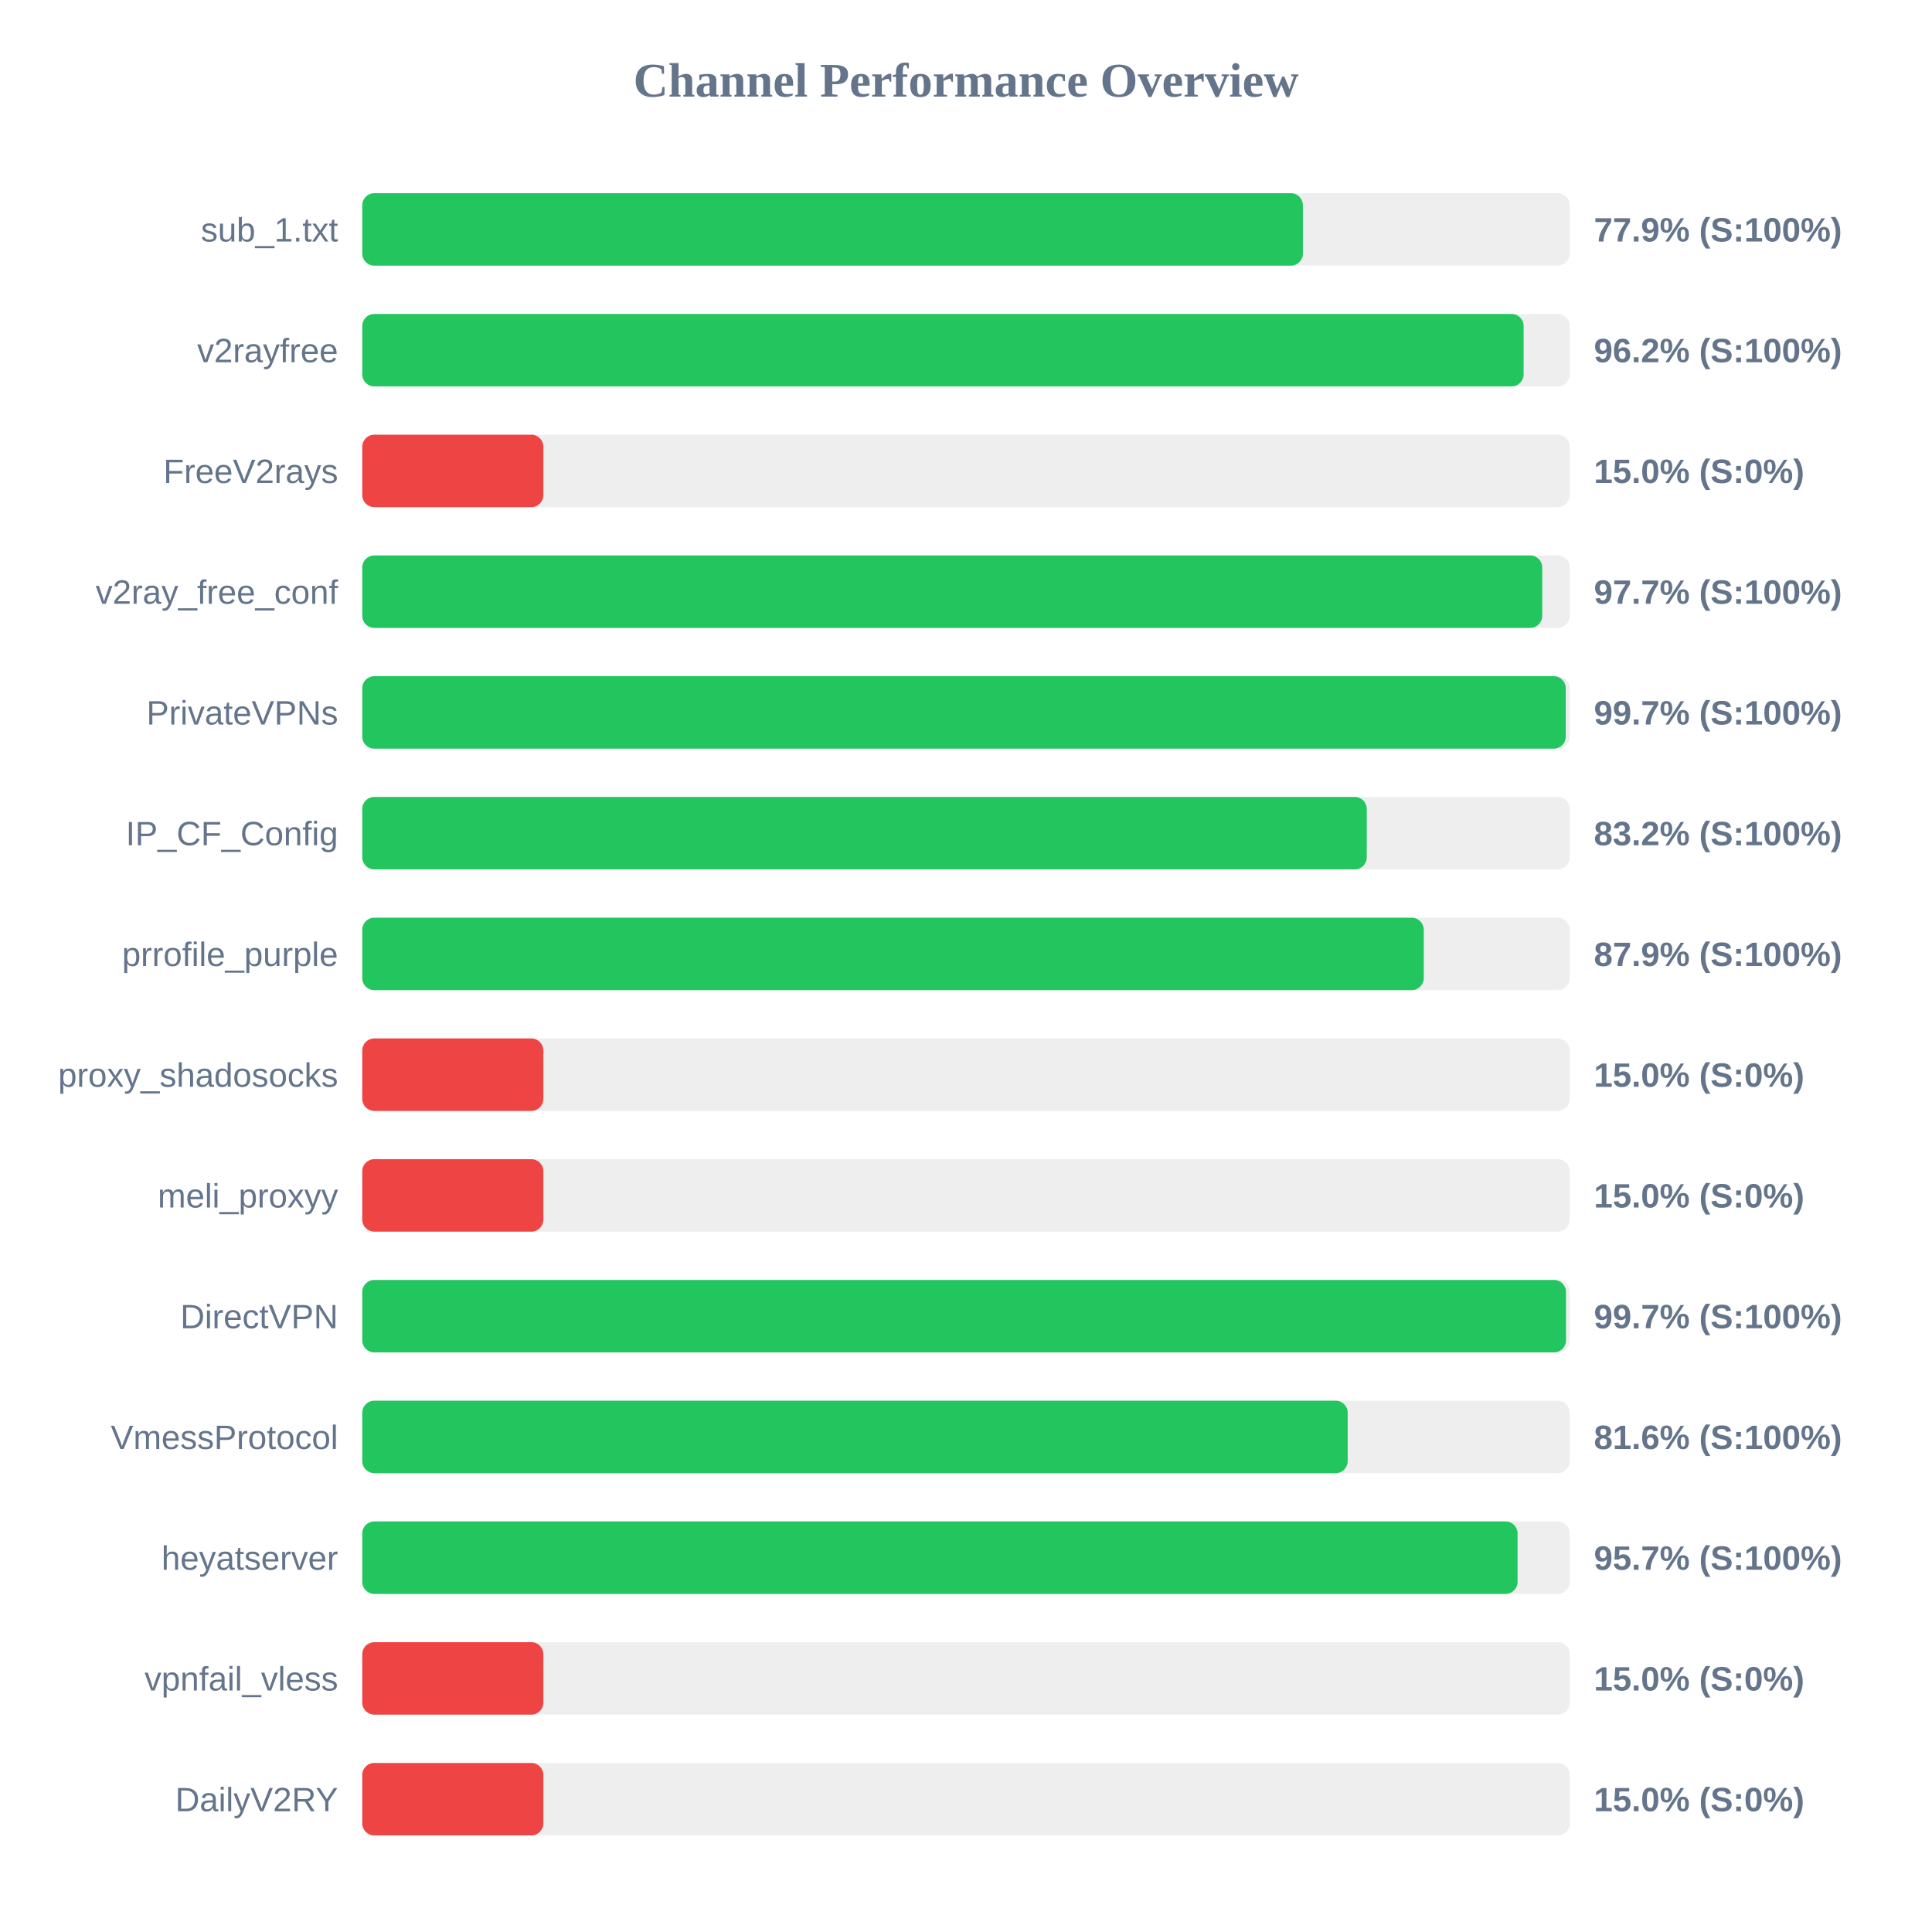
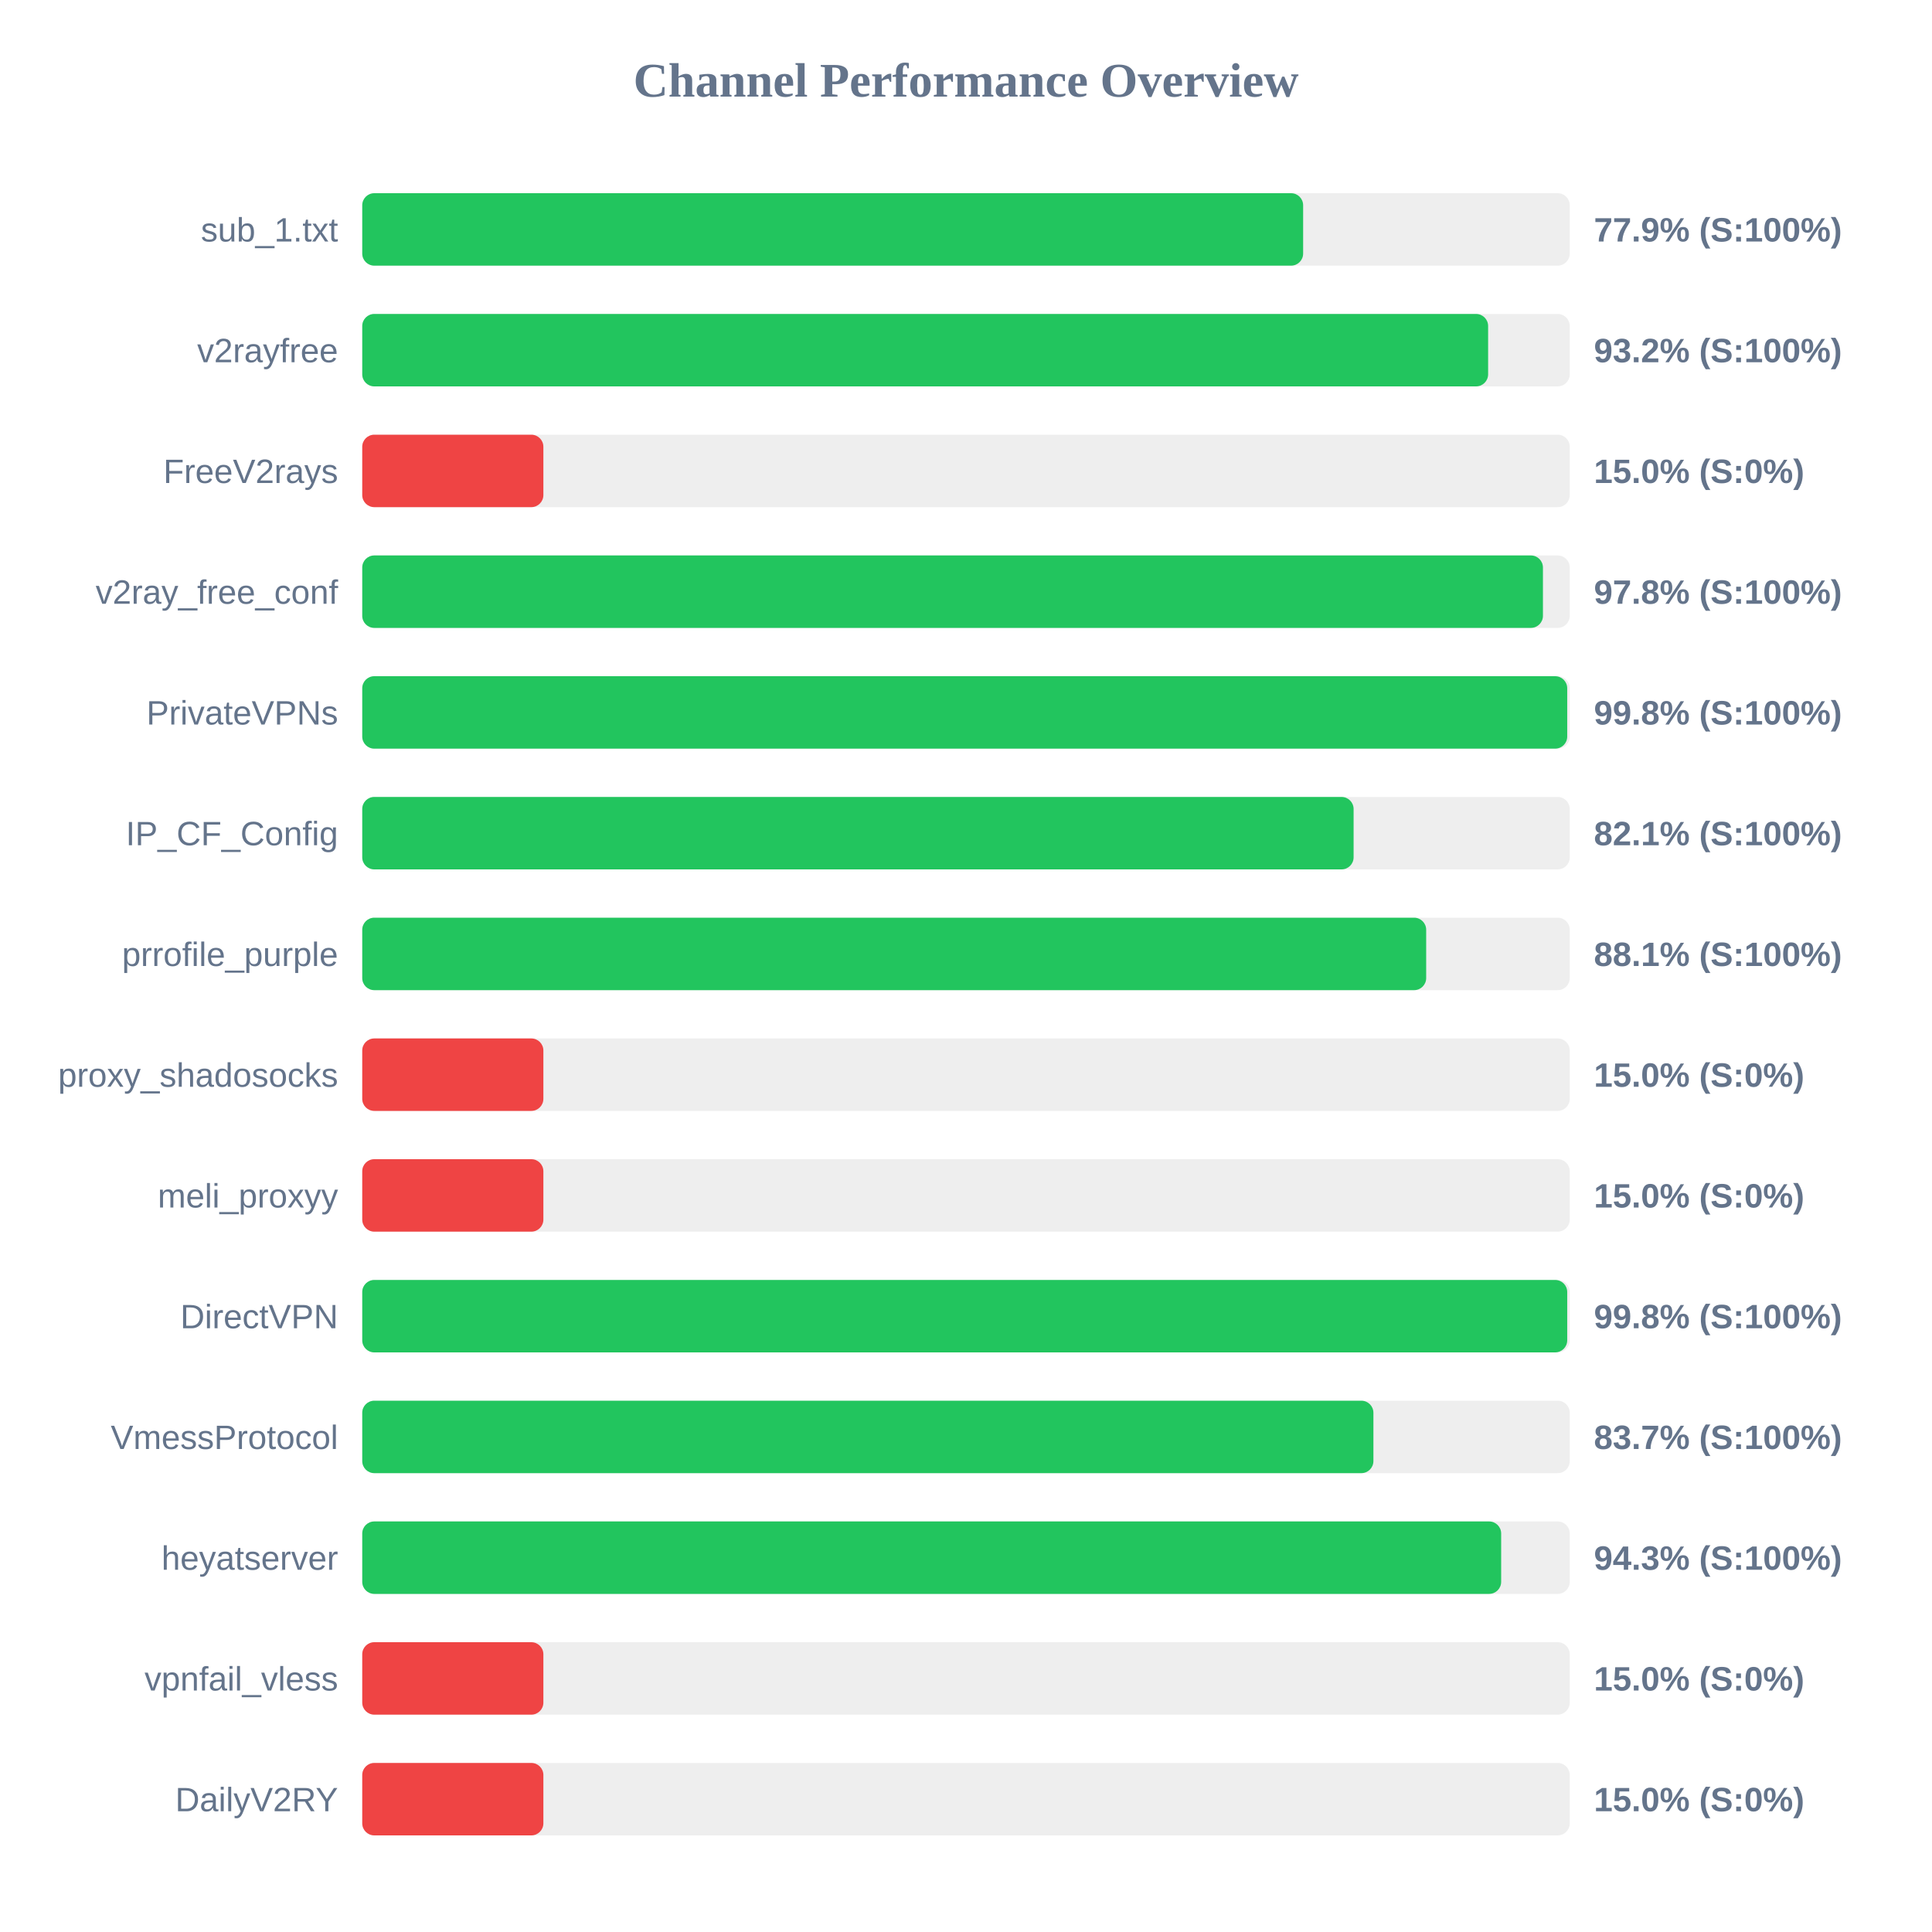
<svg xmlns="http://www.w3.org/2000/svg" width="800" height="800" version="1.1">
  <style>
        .row { font: 14px Arial; fill: #64748b; }
        .score { font: bold 14px Arial; fill: #64748b; }
    </style>
  <text x="400" y="40" text-anchor="middle" font-size="20px" font-weight="bold" fill="#64748b">Channel Performance Overview</text>
  <rect x="150" y="80" width="500" height="30" fill="#eee" rx="5" />
-   <rect x="150" y="80" width="389.5" height="30" fill="#22c55e" rx="5" />
+   <rect x="150" y="80" width="389.6" height="30" fill="#22c55e" rx="5" />
  <text x="140" y="100" text-anchor="end" class="row">sub_1.txt</text>
  <text x="660" y="100" text-anchor="start" class="score">77.9% (S:100%)</text>
  <rect x="150" y="130" width="500" height="30" fill="#eee" rx="5" />
-   <rect x="150" y="130" width="480.9" height="30" fill="#22c55e" rx="5" />
+   <rect x="150" y="130" width="466.2" height="30" fill="#22c55e" rx="5" />
  <text x="140" y="150" text-anchor="end" class="row">v2rayfree</text>
-   <text x="660" y="150" text-anchor="start" class="score">96.2% (S:100%)</text>
+   <text x="660" y="150" text-anchor="start" class="score">93.2% (S:100%)</text>
  <rect x="150" y="180" width="500" height="30" fill="#eee" rx="5" />
  <rect x="150" y="180" width="75.0" height="30" fill="#ef4444" rx="5" />
  <text x="140" y="200" text-anchor="end" class="row">FreeV2rays</text>
  <text x="660" y="200" text-anchor="start" class="score">15.0% (S:0%)</text>
  <rect x="150" y="230" width="500" height="30" fill="#eee" rx="5" />
-   <rect x="150" y="230" width="488.6" height="30" fill="#22c55e" rx="5" />
+   <rect x="150" y="230" width="488.9" height="30" fill="#22c55e" rx="5" />
  <text x="140" y="250" text-anchor="end" class="row">v2ray_free_conf</text>
-   <text x="660" y="250" text-anchor="start" class="score">97.7% (S:100%)</text>
+   <text x="660" y="250" text-anchor="start" class="score">97.8% (S:100%)</text>
  <rect x="150" y="280" width="500" height="30" fill="#eee" rx="5" />
-   <rect x="150" y="280" width="498.35" height="30" fill="#22c55e" rx="5" />
+   <rect x="150" y="280" width="498.95" height="30" fill="#22c55e" rx="5" />
  <text x="140" y="300" text-anchor="end" class="row">PrivateVPNs</text>
-   <text x="660" y="300" text-anchor="start" class="score">99.7% (S:100%)</text>
+   <text x="660" y="300" text-anchor="start" class="score">99.8% (S:100%)</text>
  <rect x="150" y="330" width="500" height="30" fill="#eee" rx="5" />
-   <rect x="150" y="330" width="415.95" height="30" fill="#22c55e" rx="5" />
+   <rect x="150" y="330" width="410.5" height="30" fill="#22c55e" rx="5" />
  <text x="140" y="350" text-anchor="end" class="row">IP_CF_Config</text>
-   <text x="660" y="350" text-anchor="start" class="score">83.2% (S:100%)</text>
+   <text x="660" y="350" text-anchor="start" class="score">82.1% (S:100%)</text>
  <rect x="150" y="380" width="500" height="30" fill="#eee" rx="5" />
-   <rect x="150" y="380" width="439.55" height="30" fill="#22c55e" rx="5" />
+   <rect x="150" y="380" width="440.55" height="30" fill="#22c55e" rx="5" />
  <text x="140" y="400" text-anchor="end" class="row">prrofile_purple</text>
-   <text x="660" y="400" text-anchor="start" class="score">87.9% (S:100%)</text>
+   <text x="660" y="400" text-anchor="start" class="score">88.1% (S:100%)</text>
  <rect x="150" y="430" width="500" height="30" fill="#eee" rx="5" />
  <rect x="150" y="430" width="75.0" height="30" fill="#ef4444" rx="5" />
  <text x="140" y="450" text-anchor="end" class="row">proxy_shadosocks</text>
  <text x="660" y="450" text-anchor="start" class="score">15.0% (S:0%)</text>
  <rect x="150" y="480" width="500" height="30" fill="#eee" rx="5" />
  <rect x="150" y="480" width="75.0" height="30" fill="#ef4444" rx="5" />
  <text x="140" y="500" text-anchor="end" class="row">meli_proxyy</text>
  <text x="660" y="500" text-anchor="start" class="score">15.0% (S:0%)</text>
  <rect x="150" y="530" width="500" height="30" fill="#eee" rx="5" />
-   <rect x="150" y="530" width="498.45" height="30" fill="#22c55e" rx="5" />
+   <rect x="150" y="530" width="498.95" height="30" fill="#22c55e" rx="5" />
  <text x="140" y="550" text-anchor="end" class="row">DirectVPN</text>
-   <text x="660" y="550" text-anchor="start" class="score">99.7% (S:100%)</text>
+   <text x="660" y="550" text-anchor="start" class="score">99.8% (S:100%)</text>
  <rect x="150" y="580" width="500" height="30" fill="#eee" rx="5" />
-   <rect x="150" y="580" width="408.05" height="30" fill="#22c55e" rx="5" />
+   <rect x="150" y="580" width="418.7" height="30" fill="#22c55e" rx="5" />
  <text x="140" y="600" text-anchor="end" class="row">VmessProtocol</text>
-   <text x="660" y="600" text-anchor="start" class="score">81.6% (S:100%)</text>
+   <text x="660" y="600" text-anchor="start" class="score">83.7% (S:100%)</text>
  <rect x="150" y="630" width="500" height="30" fill="#eee" rx="5" />
-   <rect x="150" y="630" width="478.4" height="30" fill="#22c55e" rx="5" />
+   <rect x="150" y="630" width="471.6" height="30" fill="#22c55e" rx="5" />
  <text x="140" y="650" text-anchor="end" class="row">heyatserver</text>
-   <text x="660" y="650" text-anchor="start" class="score">95.7% (S:100%)</text>
+   <text x="660" y="650" text-anchor="start" class="score">94.3% (S:100%)</text>
  <rect x="150" y="680" width="500" height="30" fill="#eee" rx="5" />
  <rect x="150" y="680" width="75.0" height="30" fill="#ef4444" rx="5" />
  <text x="140" y="700" text-anchor="end" class="row">vpnfail_vless</text>
  <text x="660" y="700" text-anchor="start" class="score">15.0% (S:0%)</text>
  <rect x="150" y="730" width="500" height="30" fill="#eee" rx="5" />
  <rect x="150" y="730" width="75.0" height="30" fill="#ef4444" rx="5" />
  <text x="140" y="750" text-anchor="end" class="row">DailyV2RY</text>
  <text x="660" y="750" text-anchor="start" class="score">15.0% (S:0%)</text>
</svg>
